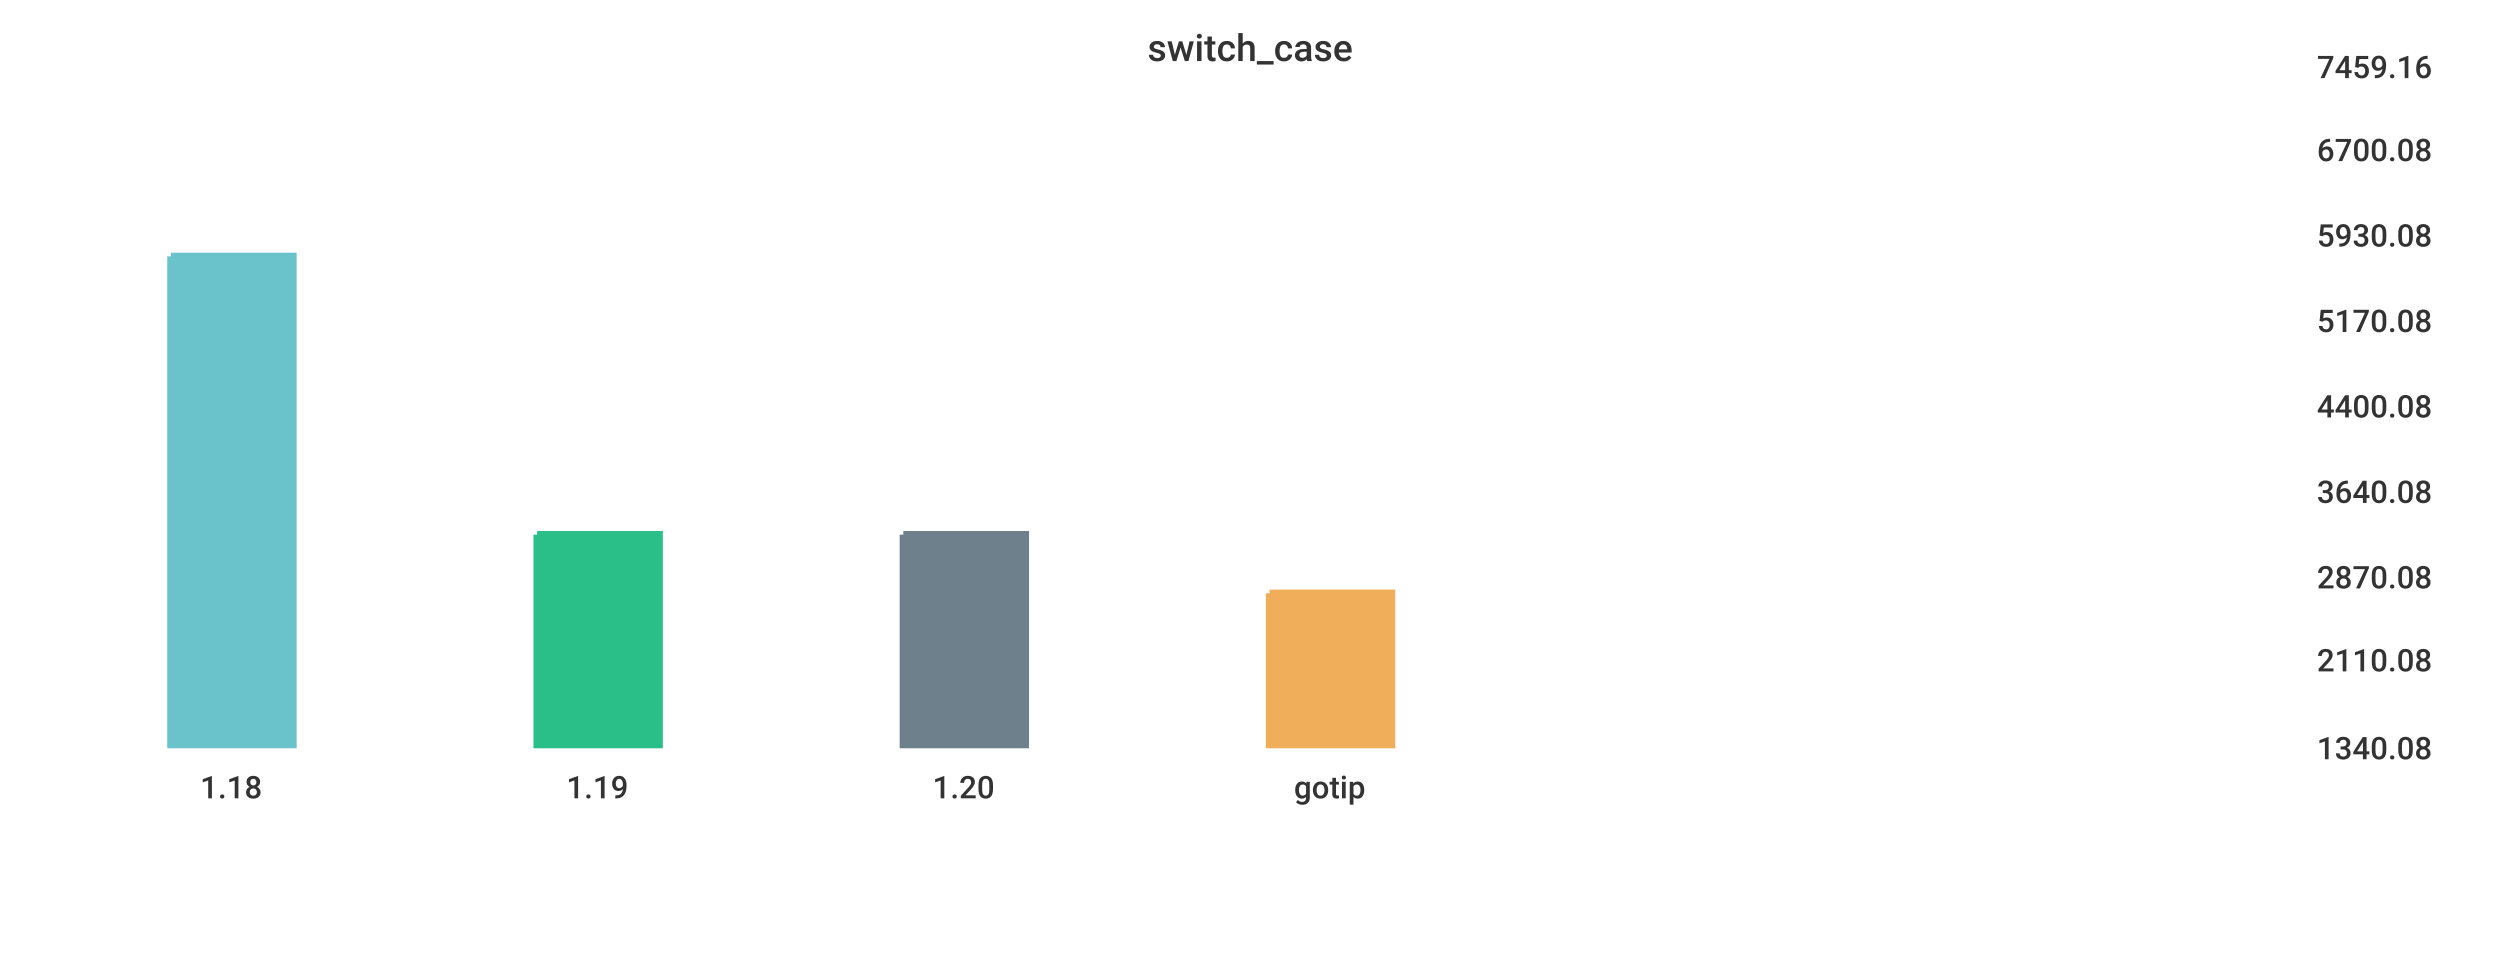
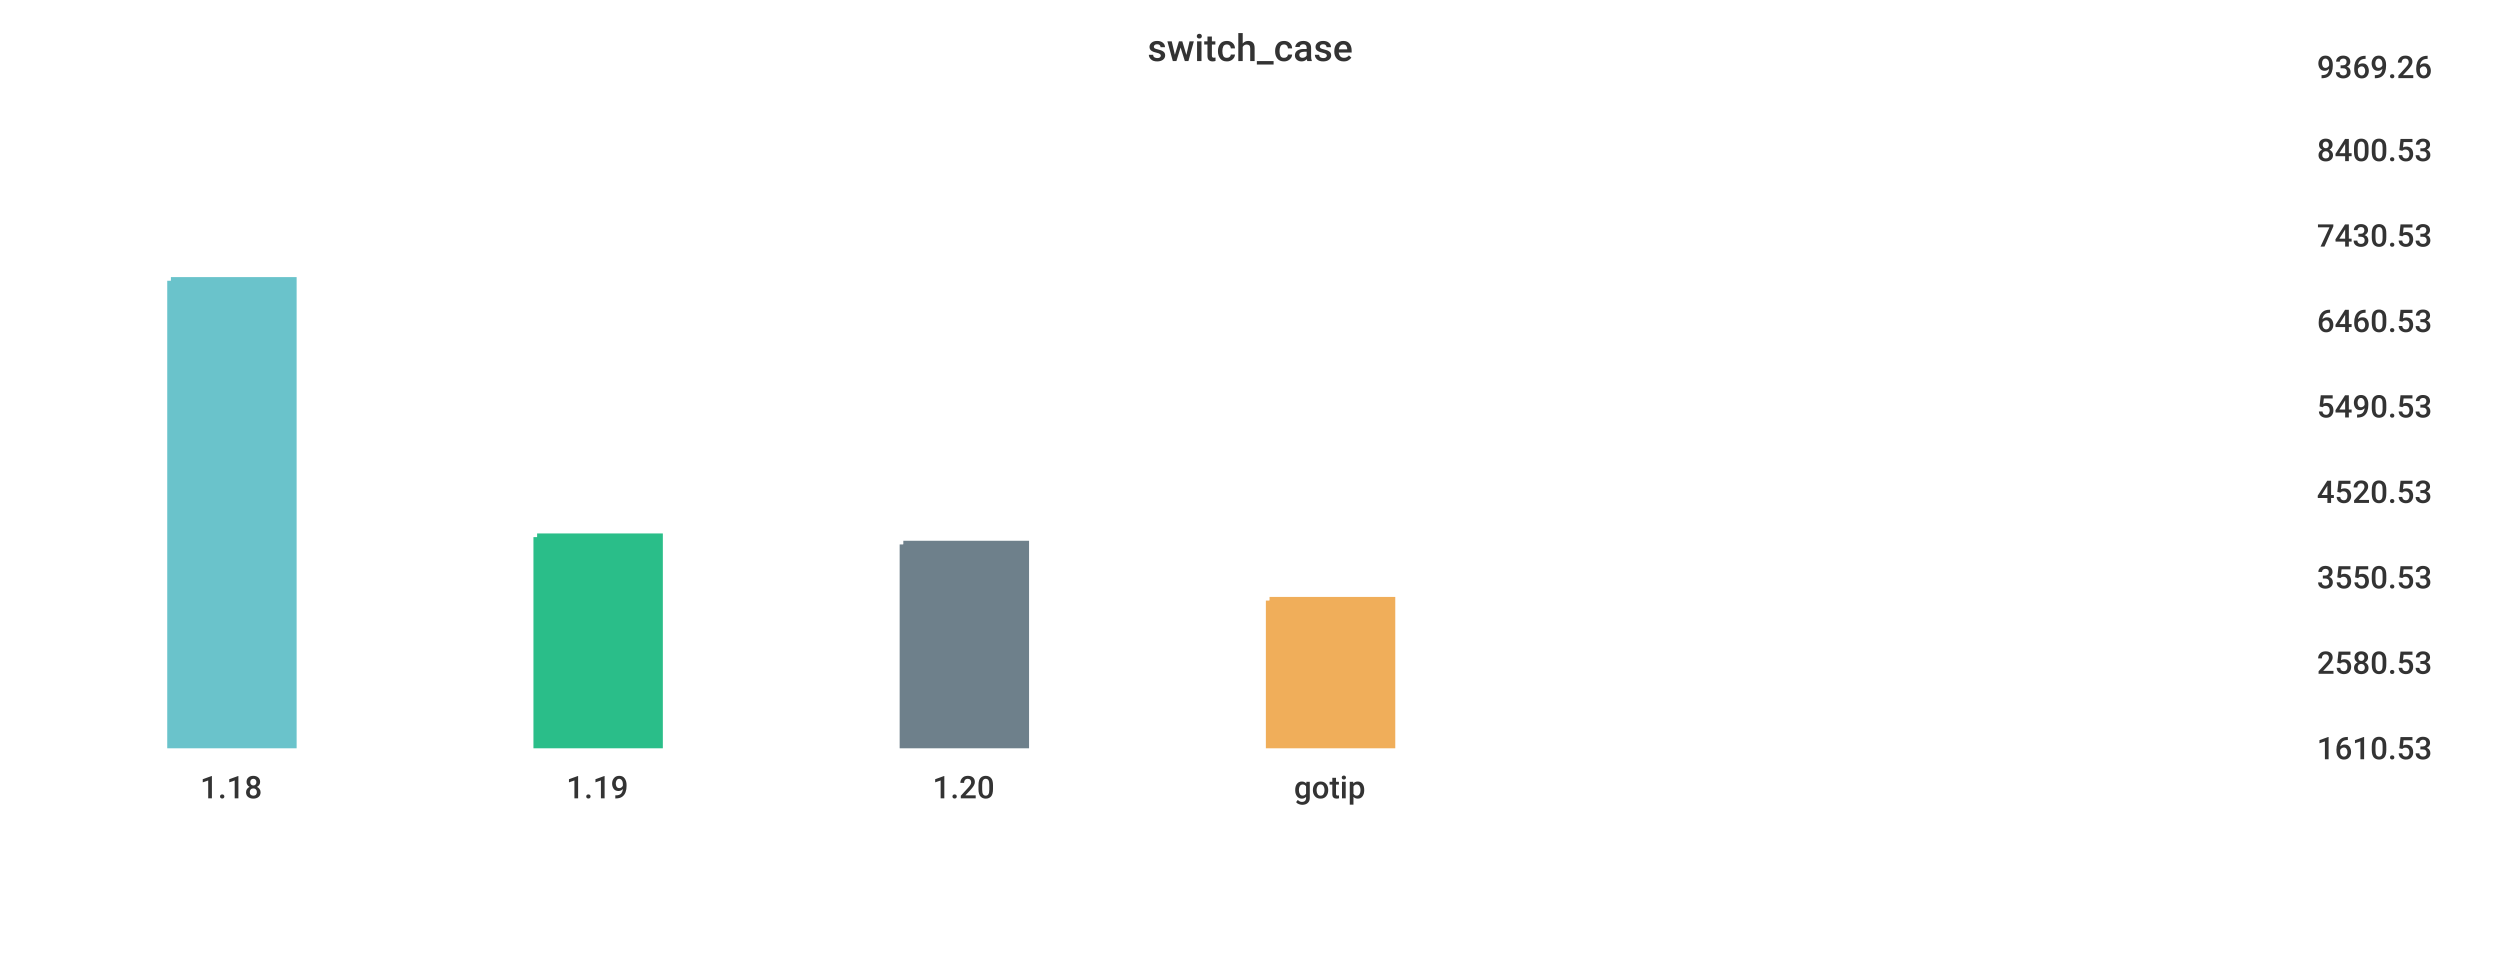
<svg xmlns="http://www.w3.org/2000/svg" width="1024" height="400">\n<path d="M 0 0 L 1024 0 L 1024 400 L 0 400 L 0 0" style="stroke-width:0;stroke:rgba(255,255,255,1.0);fill:rgba(255,255,255,1.0)" />
  <path d="M 20 26 L 934 26 L 934 305 L 20 305 L 20 26" style="stroke-width:0;stroke:rgba(255,255,255,1.0);fill:rgba(255,255,255,1.0)" />
-   <path d="M 70 105 L 120 105 L 120 305 L 70 305 L 70 105" style="stroke-width:3;stroke:rgba(106,195,203,1.0);fill:rgba(106,195,203,1.0)" />
-   <path d="M 220 219 L 270 219 L 270 305 L 220 305 L 220 219" style="stroke-width:3;stroke:rgba(42,190,137,1.0);fill:rgba(42,190,137,1.0)" />
-   <path d="M 370 219 L 420 219 L 420 305 L 370 305 L 370 219" style="stroke-width:3;stroke:rgba(110,128,139,1.0);fill:rgba(110,128,139,1.0)" />
-   <path d="M 520 243 L 570 243 L 570 305 L 520 305 L 520 243" style="stroke-width:3;stroke:rgba(240,174,90,1.0);fill:rgba(240,174,90,1.0)" />
+   <path d="M 70 115 L 120 115 L 120 305 L 70 305 L 70 115" style="stroke-width:3;stroke:rgba(106,195,203,1.0);fill:rgba(106,195,203,1.0)" />
+   <path d="M 220 220 L 270 220 L 270 305 L 220 305 L 220 220" style="stroke-width:3;stroke:rgba(42,190,137,1.0);fill:rgba(42,190,137,1.0)" />
+   <path d="M 370 223 L 420 223 L 420 305 L 370 305 L 370 223" style="stroke-width:3;stroke:rgba(110,128,139,1.0);fill:rgba(110,128,139,1.0)" />
+   <path d="M 520 246 L 570 246 L 570 305 L 520 305 L 520 246" style="stroke-width:3;stroke:rgba(240,174,90,1.0);fill:rgba(240,174,90,1.0)" />
  <path d="M 20 305 L 934 305" style="stroke-width:0;stroke:rgba(51,51,51,1.0);fill:none" />
  <path d="M 20 305 L 20 310" style="stroke-width:0;stroke:rgba(51,51,51,1.0);fill:none" />
  <text x="82" y="327" style="stroke-width:0;stroke:none;fill:rgba(51,51,51,1.0);font-size:12.8px;font-family:'Roboto Medium',sans-serif">1.18</text>
  <path d="M 170 305 L 170 310" style="stroke-width:0;stroke:rgba(51,51,51,1.0);fill:none" />
  <text x="232" y="327" style="stroke-width:0;stroke:none;fill:rgba(51,51,51,1.0);font-size:12.8px;font-family:'Roboto Medium',sans-serif">1.19</text>
  <path d="M 320 305 L 320 310" style="stroke-width:0;stroke:rgba(51,51,51,1.0);fill:none" />
  <text x="382" y="327" style="stroke-width:0;stroke:none;fill:rgba(51,51,51,1.0);font-size:12.8px;font-family:'Roboto Medium',sans-serif">1.20</text>
  <path d="M 470 305 L 470 310" style="stroke-width:0;stroke:rgba(51,51,51,1.0);fill:none" />
  <text x="530" y="327" style="stroke-width:0;stroke:none;fill:rgba(51,51,51,1.0);font-size:12.8px;font-family:'Roboto Medium',sans-serif">gotip</text>
  <path d="M 934 26 L 934 305" style="stroke-width:0;stroke:rgba(51,51,51,1.0);fill:none" />
  <path d="M 934 305 L 939 305" style="stroke-width:0;stroke:rgba(51,51,51,1.0);fill:none" />
  <path d="M 934 305 L 939 305" style="stroke-width:0;stroke:rgba(51,51,51,1.0);fill:none" />
-   <text x="949" y="311" style="stroke-width:0;stroke:none;fill:rgba(51,51,51,1.0);font-size:12.8px;font-family:'Roboto Medium',sans-serif">1340.08</text>
-   <path d="M 934 269 L 939 269" style="stroke-width:0;stroke:rgba(51,51,51,1.0);fill:none" />
-   <text x="949" y="275" style="stroke-width:0;stroke:none;fill:rgba(51,51,51,1.0);font-size:12.8px;font-family:'Roboto Medium',sans-serif">2110.08</text>
+   <text x="949" y="311" style="stroke-width:0;stroke:none;fill:rgba(51,51,51,1.0);font-size:12.8px;font-family:'Roboto Medium',sans-serif">1610.53</text>
+   <path d="M 934 270 L 939 270" style="stroke-width:0;stroke:rgba(51,51,51,1.0);fill:none" />
+   <text x="949" y="276" style="stroke-width:0;stroke:none;fill:rgba(51,51,51,1.0);font-size:12.8px;font-family:'Roboto Medium',sans-serif">2580.53</text>
  <path d="M 934 235 L 939 235" style="stroke-width:0;stroke:rgba(51,51,51,1.0);fill:none" />
-   <text x="949" y="241" style="stroke-width:0;stroke:none;fill:rgba(51,51,51,1.0);font-size:12.8px;font-family:'Roboto Medium',sans-serif">2870.08</text>
+   <text x="949" y="241" style="stroke-width:0;stroke:none;fill:rgba(51,51,51,1.0);font-size:12.8px;font-family:'Roboto Medium',sans-serif">3550.53</text>
  <path d="M 934 200 L 939 200" style="stroke-width:0;stroke:rgba(51,51,51,1.0);fill:none" />
-   <text x="949" y="206" style="stroke-width:0;stroke:none;fill:rgba(51,51,51,1.0);font-size:12.8px;font-family:'Roboto Medium',sans-serif">3640.08</text>
+   <text x="949" y="206" style="stroke-width:0;stroke:none;fill:rgba(51,51,51,1.0);font-size:12.8px;font-family:'Roboto Medium',sans-serif">4520.53</text>
  <path d="M 934 165 L 939 165" style="stroke-width:0;stroke:rgba(51,51,51,1.0);fill:none" />
-   <text x="949" y="171" style="stroke-width:0;stroke:none;fill:rgba(51,51,51,1.0);font-size:12.8px;font-family:'Roboto Medium',sans-serif">4400.08</text>
+   <text x="949" y="171" style="stroke-width:0;stroke:none;fill:rgba(51,51,51,1.0);font-size:12.8px;font-family:'Roboto Medium',sans-serif">5490.53</text>
  <path d="M 934 130 L 939 130" style="stroke-width:0;stroke:rgba(51,51,51,1.0);fill:none" />
-   <text x="949" y="136" style="stroke-width:0;stroke:none;fill:rgba(51,51,51,1.0);font-size:12.8px;font-family:'Roboto Medium',sans-serif">5170.08</text>
+   <text x="949" y="136" style="stroke-width:0;stroke:none;fill:rgba(51,51,51,1.0);font-size:12.8px;font-family:'Roboto Medium',sans-serif">6460.53</text>
  <path d="M 934 95 L 939 95" style="stroke-width:0;stroke:rgba(51,51,51,1.0);fill:none" />
-   <text x="949" y="101" style="stroke-width:0;stroke:none;fill:rgba(51,51,51,1.0);font-size:12.8px;font-family:'Roboto Medium',sans-serif">5930.08</text>
+   <text x="949" y="101" style="stroke-width:0;stroke:none;fill:rgba(51,51,51,1.0);font-size:12.8px;font-family:'Roboto Medium',sans-serif">7430.53</text>
  <path d="M 934 60 L 939 60" style="stroke-width:0;stroke:rgba(51,51,51,1.0);fill:none" />
-   <text x="949" y="66" style="stroke-width:0;stroke:none;fill:rgba(51,51,51,1.0);font-size:12.8px;font-family:'Roboto Medium',sans-serif">6700.08</text>
+   <text x="949" y="66" style="stroke-width:0;stroke:none;fill:rgba(51,51,51,1.0);font-size:12.8px;font-family:'Roboto Medium',sans-serif">8400.53</text>
  <path d="M 934 26 L 939 26" style="stroke-width:0;stroke:rgba(51,51,51,1.0);fill:none" />
-   <text x="949" y="32" style="stroke-width:0;stroke:none;fill:rgba(51,51,51,1.0);font-size:12.8px;font-family:'Roboto Medium',sans-serif">7459.16</text>
+   <text x="949" y="32" style="stroke-width:0;stroke:none;fill:rgba(51,51,51,1.0);font-size:12.8px;font-family:'Roboto Medium',sans-serif">9369.26</text>
  <text x="470" y="25" style="stroke-width:0;stroke:none;fill:rgba(51,51,51,1.0);font-size:15.3px;font-family:'Roboto Medium',sans-serif">switch_case</text>
</svg>
